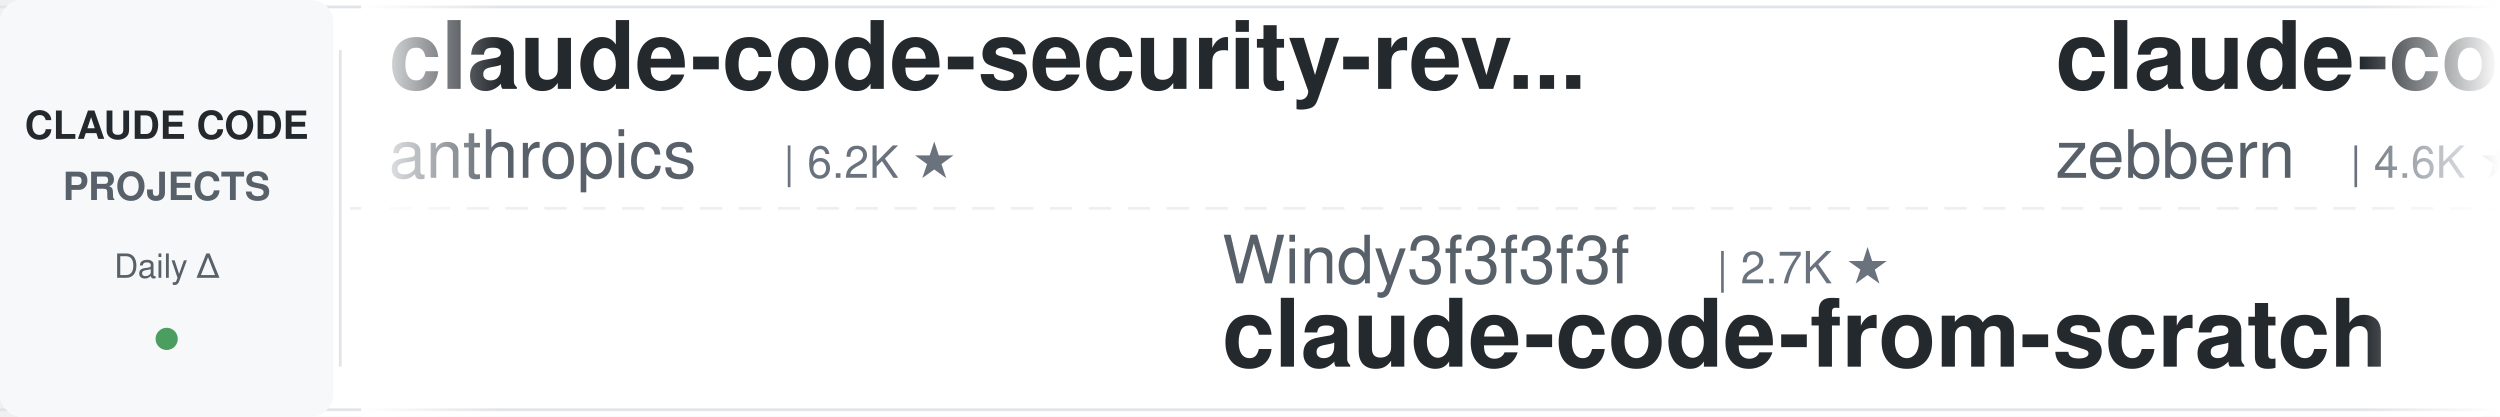
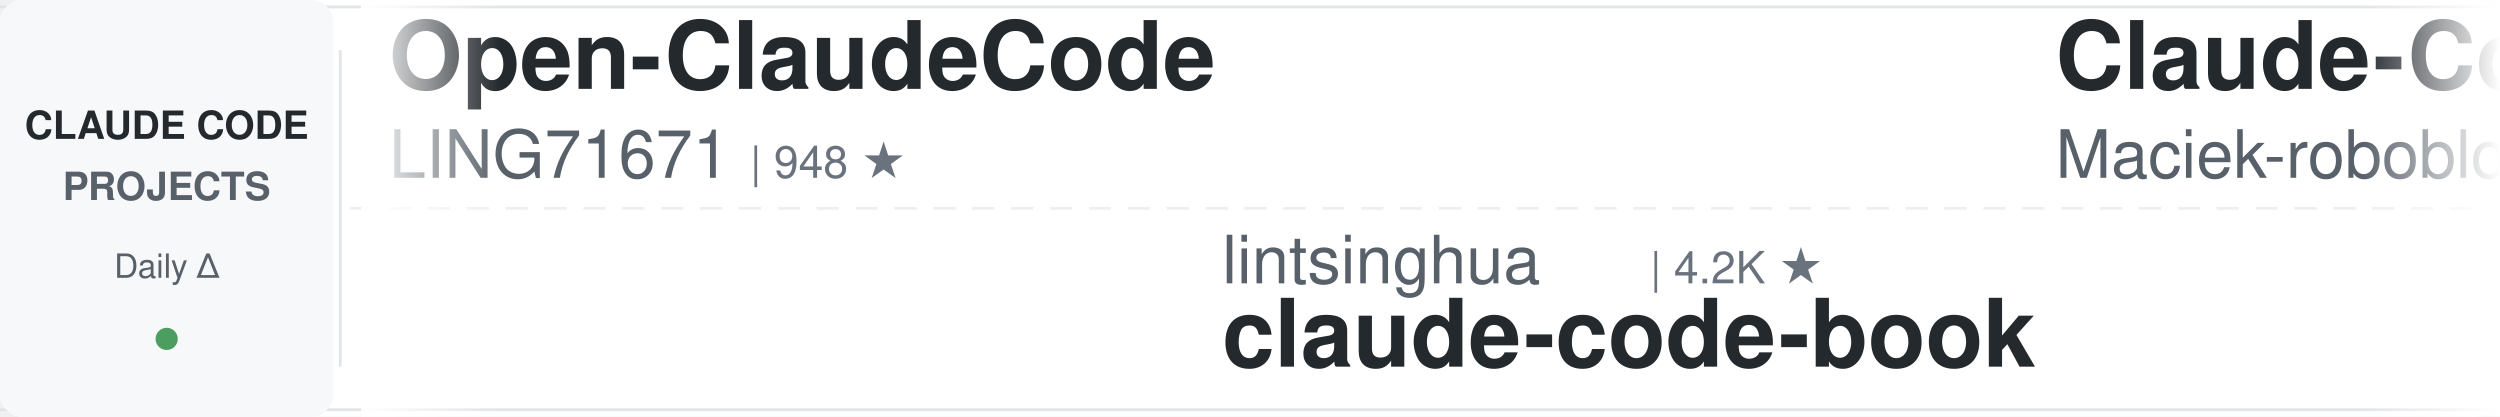
<svg xmlns="http://www.w3.org/2000/svg" width="900" height="150">
  <defs>
    <linearGradient id="leftFade" x1="0%" y1="0%" x2="100%" y2="0%">
      <stop offset="0%" style="stop-color:#ffffff;stop-opacity:1" />
      <stop offset="100%" style="stop-color:#ffffff;stop-opacity:0" />
    </linearGradient>
    <linearGradient id="rightFade" x1="0%" y1="0%" x2="100%" y2="0%">
      <stop offset="0%" style="stop-color:#ffffff;stop-opacity:0" />
      <stop offset="100%" style="stop-color:#ffffff;stop-opacity:1" />
    </linearGradient>
  </defs>
  <rect width="900" height="150" fill="#ffffff" rx="8" />
  <rect x="0" y="2" width="900" height="1" fill="#e1e4e8" />
  <rect x="0" y="147" width="900" height="1" fill="#e1e4e8" />
  <line x1="0" y1="75" x2="900" y2="75" stroke="#e1e4e8" stroke-width="1" stroke-dasharray="8 6" opacity="0.6" />
  <rect x="0" y="0" width="120" height="150" fill="#f6f8fa" rx="8" />
  <text x="60" y="50" font-family="-apple-system, BlinkMacSystemFont, 'Segoe UI', Helvetica, Arial, sans-serif" font-size="14" font-weight="600" fill="#24292e" text-anchor="middle">CLAUDE CODE</text>
  <text x="60" y="72" font-family="-apple-system, BlinkMacSystemFont, 'Segoe UI', Helvetica, Arial, sans-serif" font-size="14" font-weight="600" fill="#586069" text-anchor="middle">PROJECTS</text>
  <text x="60" y="100" font-family="-apple-system, BlinkMacSystemFont, 'Segoe UI', Helvetica, Arial, sans-serif" font-size="12" font-weight="500" fill="#586069" text-anchor="middle">Daily Δ</text>
  <circle cx="60" cy="122" r="4" fill="#22863a" opacity="0.8" />
  <rect x="122" y="18" width="1" height="114" fill="#e1e4e8" />
  <clipPath id="tickerClip">
    <rect x="130" y="0" width="770" height="150" />
  </clipPath>
  <g clip-path="url(#tickerClip)">
    <g id="tickerItems">
      <animateTransform attributeName="transform" attributeType="XML" type="translate" from="0 0" to="-3000 0" dur="54s" repeatCount="indefinite" />
      <g transform="translate(0, 0)">
-         <text x="140" y="32" font-family="-apple-system, BlinkMacSystemFont, 'Segoe UI', Helvetica, Arial, sans-serif" font-size="34" font-weight="600" fill="#24292e">claude-code-security-rev...</text>
-         <text x="140" y="64" font-family="-apple-system, BlinkMacSystemFont, 'Segoe UI', Helvetica, Arial, sans-serif" font-size="24" font-weight="400" fill="#586069">anthropics</text>
-         <text x="282" y="64" font-family="-apple-system, BlinkMacSystemFont, 'Segoe UI', Helvetica, Arial, sans-serif" font-size="16" font-weight="500" fill="#6a737d">| 6.2K ★</text>
+         <text x="140" y="32" font-family="-apple-system, BlinkMacSystemFont, 'Segoe UI', Helvetica, Arial, sans-serif" font-size="34" font-weight="600" fill="#24292e">Open-ClaudeCode</text>
+         <text x="140" y="64" font-family="-apple-system, BlinkMacSystemFont, 'Segoe UI', Helvetica, Arial, sans-serif" font-size="24" font-weight="400" fill="#586069">LING71671</text>
+         <text x="270" y="64" font-family="-apple-system, BlinkMacSystemFont, 'Segoe UI', Helvetica, Arial, sans-serif" font-size="16" font-weight="500" fill="#6a737d">| 948 ★</text>
      </g>
      <g transform="translate(300, 0)">
-         <text x="140" y="102" font-family="-apple-system, BlinkMacSystemFont, 'Segoe UI', Helvetica, Arial, sans-serif" font-size="24" font-weight="400" fill="#586069">Windy3f3f3f3f</text>
-         <text x="318" y="102" font-family="-apple-system, BlinkMacSystemFont, 'Segoe UI', Helvetica, Arial, sans-serif" font-size="16" font-weight="500" fill="#6a737d">| 2.7K ★</text>
-         <text x="140" y="132" font-family="-apple-system, BlinkMacSystemFont, 'Segoe UI', Helvetica, Arial, sans-serif" font-size="34" font-weight="600" fill="#24292e">claude-code-from-scratch</text>
+         <text x="140" y="102" font-family="-apple-system, BlinkMacSystemFont, 'Segoe UI', Helvetica, Arial, sans-serif" font-size="24" font-weight="400" fill="#586069">lintsinghua</text>
+         <text x="294" y="102" font-family="-apple-system, BlinkMacSystemFont, 'Segoe UI', Helvetica, Arial, sans-serif" font-size="16" font-weight="500" fill="#6a737d">| 4.2K ★</text>
+         <text x="140" y="132" font-family="-apple-system, BlinkMacSystemFont, 'Segoe UI', Helvetica, Arial, sans-serif" font-size="34" font-weight="600" fill="#24292e">claude-code-book</text>
      </g>
      <g transform="translate(600, 0)">
-         <text x="140" y="32" font-family="-apple-system, BlinkMacSystemFont, 'Segoe UI', Helvetica, Arial, sans-serif" font-size="34" font-weight="600" fill="#24292e">claude-code-guide</text>
-         <text x="140" y="64" font-family="-apple-system, BlinkMacSystemFont, 'Segoe UI', Helvetica, Arial, sans-serif" font-size="24" font-weight="400" fill="#586069">zebbern</text>
-         <text x="246" y="64" font-family="-apple-system, BlinkMacSystemFont, 'Segoe UI', Helvetica, Arial, sans-serif" font-size="16" font-weight="500" fill="#6a737d">| 4.6K ★</text>
+         <text x="140" y="32" font-family="-apple-system, BlinkMacSystemFont, 'Segoe UI', Helvetica, Arial, sans-serif" font-size="34" font-weight="600" fill="#24292e">Claude-Code-Usage-Monito...</text>
+         <text x="140" y="64" font-family="-apple-system, BlinkMacSystemFont, 'Segoe UI', Helvetica, Arial, sans-serif" font-size="24" font-weight="400" fill="#586069">Maciek-roboblog</text>
+         <text x="342" y="64" font-family="-apple-system, BlinkMacSystemFont, 'Segoe UI', Helvetica, Arial, sans-serif" font-size="16" font-weight="500" fill="#6a737d">| 8.7K ★</text>
      </g>
      <g transform="translate(900, 0)">
-         <text x="140" y="102" font-family="-apple-system, BlinkMacSystemFont, 'Segoe UI', Helvetica, Arial, sans-serif" font-size="24" font-weight="400" fill="#586069">LING71671</text>
-         <text x="270" y="102" font-family="-apple-system, BlinkMacSystemFont, 'Segoe UI', Helvetica, Arial, sans-serif" font-size="16" font-weight="500" fill="#6a737d">| 948 ★</text>
-         <text x="140" y="132" font-family="-apple-system, BlinkMacSystemFont, 'Segoe UI', Helvetica, Arial, sans-serif" font-size="34" font-weight="600" fill="#24292e">Open-ClaudeCode</text>
-       </g>
-       <g transform="translate(1200, 0)">
-         <text x="140" y="32" font-family="-apple-system, BlinkMacSystemFont, 'Segoe UI', Helvetica, Arial, sans-serif" font-size="34" font-weight="600" fill="#24292e">claude-code-engineering</text>
-         <text x="140" y="64" font-family="-apple-system, BlinkMacSystemFont, 'Segoe UI', Helvetica, Arial, sans-serif" font-size="24" font-weight="400" fill="#586069">huangjia2019</text>
-         <text x="306" y="64" font-family="-apple-system, BlinkMacSystemFont, 'Segoe UI', Helvetica, Arial, sans-serif" font-size="16" font-weight="500" fill="#6a737d">| 1.1K ★</text>
-       </g>
-       <g transform="translate(1500, 0)">
-         <text x="140" y="102" font-family="-apple-system, BlinkMacSystemFont, 'Segoe UI', Helvetica, Arial, sans-serif" font-size="24" font-weight="400" fill="#586069">Chachamaru127</text>
-         <text x="318" y="102" font-family="-apple-system, BlinkMacSystemFont, 'Segoe UI', Helvetica, Arial, sans-serif" font-size="16" font-weight="500" fill="#6a737d">| 3.1K ★</text>
-         <text x="140" y="132" font-family="-apple-system, BlinkMacSystemFont, 'Segoe UI', Helvetica, Arial, sans-serif" font-size="34" font-weight="600" fill="#24292e">claude-code-harness</text>
-       </g>
-       <g transform="translate(1800, 0)">
-         <text x="140" y="32" font-family="-apple-system, BlinkMacSystemFont, 'Segoe UI', Helvetica, Arial, sans-serif" font-size="34" font-weight="600" fill="#24292e">claude-code-infrastructu...</text>
-         <text x="140" y="64" font-family="-apple-system, BlinkMacSystemFont, 'Segoe UI', Helvetica, Arial, sans-serif" font-size="24" font-weight="400" fill="#586069">diet103</text>
-         <text x="246" y="64" font-family="-apple-system, BlinkMacSystemFont, 'Segoe UI', Helvetica, Arial, sans-serif" font-size="16" font-weight="500" fill="#6a737d">| 10.0K ★</text>
-       </g>
-       <g transform="translate(2100, 0)">
        <text x="140" y="102" font-family="-apple-system, BlinkMacSystemFont, 'Segoe UI', Helvetica, Arial, sans-serif" font-size="24" font-weight="400" fill="#586069">jqueryscript</text>
        <text x="306" y="102" font-family="-apple-system, BlinkMacSystemFont, 'Segoe UI', Helvetica, Arial, sans-serif" font-size="16" font-weight="500" fill="#6a737d">| 510 ★</text>
        <text x="140" y="132" font-family="-apple-system, BlinkMacSystemFont, 'Segoe UI', Helvetica, Arial, sans-serif" font-size="34" font-weight="600" fill="#24292e">awesome-claude-code</text>
      </g>
+       <g transform="translate(1200, 0)">
+         <text x="140" y="32" font-family="-apple-system, BlinkMacSystemFont, 'Segoe UI', Helvetica, Arial, sans-serif" font-size="34" font-weight="600" fill="#24292e">everything-claude-code</text>
+         <text x="140" y="64" font-family="-apple-system, BlinkMacSystemFont, 'Segoe UI', Helvetica, Arial, sans-serif" font-size="24" font-weight="400" fill="#586069">WorldFlowAI</text>
+         <text x="294" y="64" font-family="-apple-system, BlinkMacSystemFont, 'Segoe UI', Helvetica, Arial, sans-serif" font-size="16" font-weight="500" fill="#6a737d">| 2.7K ★</text>
+       </g>
+       <g transform="translate(1500, 0)">
+         <text x="140" y="102" font-family="-apple-system, BlinkMacSystemFont, 'Segoe UI', Helvetica, Arial, sans-serif" font-size="24" font-weight="400" fill="#586069">Donchitos</text>
+         <text x="270" y="102" font-family="-apple-system, BlinkMacSystemFont, 'Segoe UI', Helvetica, Arial, sans-serif" font-size="16" font-weight="500" fill="#6a737d">| 24.9K ★</text>
+         <text x="140" y="132" font-family="-apple-system, BlinkMacSystemFont, 'Segoe UI', Helvetica, Arial, sans-serif" font-size="34" font-weight="600" fill="#24292e">Claude-Code-Game-Studios</text>
+       </g>
+       <g transform="translate(1800, 0)">
+         <text x="140" y="32" font-family="-apple-system, BlinkMacSystemFont, 'Segoe UI', Helvetica, Arial, sans-serif" font-size="34" font-weight="600" fill="#24292e">awesome-claude-code-plug...</text>
+         <text x="140" y="64" font-family="-apple-system, BlinkMacSystemFont, 'Segoe UI', Helvetica, Arial, sans-serif" font-size="24" font-weight="400" fill="#586069">ccplugins</text>
+         <text x="270" y="64" font-family="-apple-system, BlinkMacSystemFont, 'Segoe UI', Helvetica, Arial, sans-serif" font-size="16" font-weight="500" fill="#6a737d">| 933 ★</text>
+       </g>
+       <g transform="translate(2100, 0)">
+         <text x="140" y="102" font-family="-apple-system, BlinkMacSystemFont, 'Segoe UI', Helvetica, Arial, sans-serif" font-size="24" font-weight="400" fill="#586069">ponponon</text>
+         <text x="258" y="102" font-family="-apple-system, BlinkMacSystemFont, 'Segoe UI', Helvetica, Arial, sans-serif" font-size="16" font-weight="500" fill="#6a737d">| 2.3K ★</text>
+         <text x="140" y="132" font-family="-apple-system, BlinkMacSystemFont, 'Segoe UI', Helvetica, Arial, sans-serif" font-size="34" font-weight="600" fill="#24292e">claude_code_src</text>
+       </g>
      <g transform="translate(2400, 0)">
-         <text x="140" y="32" font-family="-apple-system, BlinkMacSystemFont, 'Segoe UI', Helvetica, Arial, sans-serif" font-size="34" font-weight="600" fill="#24292e">claude-code-settings</text>
-         <text x="140" y="64" font-family="-apple-system, BlinkMacSystemFont, 'Segoe UI', Helvetica, Arial, sans-serif" font-size="24" font-weight="400" fill="#586069">feiskyer</text>
-         <text x="258" y="64" font-family="-apple-system, BlinkMacSystemFont, 'Segoe UI', Helvetica, Arial, sans-serif" font-size="16" font-weight="500" fill="#6a737d">| 1.6K ★</text>
+         <text x="140" y="32" font-family="-apple-system, BlinkMacSystemFont, 'Segoe UI', Helvetica, Arial, sans-serif" font-size="34" font-weight="600" fill="#24292e">claude-code-showcase</text>
+         <text x="140" y="64" font-family="-apple-system, BlinkMacSystemFont, 'Segoe UI', Helvetica, Arial, sans-serif" font-size="24" font-weight="400" fill="#586069">ChrisWiles</text>
+         <text x="282" y="64" font-family="-apple-system, BlinkMacSystemFont, 'Segoe UI', Helvetica, Arial, sans-serif" font-size="16" font-weight="500" fill="#6a737d">| 6.1K ★</text>
      </g>
      <g transform="translate(2700, 0)">
-         <text x="140" y="102" font-family="-apple-system, BlinkMacSystemFont, 'Segoe UI', Helvetica, Arial, sans-serif" font-size="24" font-weight="400" fill="#586069">lorryjovens-hub</text>
-         <text x="342" y="102" font-family="-apple-system, BlinkMacSystemFont, 'Segoe UI', Helvetica, Arial, sans-serif" font-size="16" font-weight="500" fill="#6a737d">| 1.7K ★</text>
-         <text x="140" y="132" font-family="-apple-system, BlinkMacSystemFont, 'Segoe UI', Helvetica, Arial, sans-serif" font-size="34" font-weight="600" fill="#24292e">claude-code-rust</text>
+         <text x="140" y="102" font-family="-apple-system, BlinkMacSystemFont, 'Segoe UI', Helvetica, Arial, sans-serif" font-size="24" font-weight="400" fill="#586069">disler</text>
+         <text x="234" y="102" font-family="-apple-system, BlinkMacSystemFont, 'Segoe UI', Helvetica, Arial, sans-serif" font-size="16" font-weight="500" fill="#6a737d">| 1.7K ★</text>
+         <text x="140" y="132" font-family="-apple-system, BlinkMacSystemFont, 'Segoe UI', Helvetica, Arial, sans-serif" font-size="34" font-weight="600" fill="#24292e">pi-vs-claude-code</text>
      </g>
      <g transform="translate(3000, 0)">
-         <text x="140" y="32" font-family="-apple-system, BlinkMacSystemFont, 'Segoe UI', Helvetica, Arial, sans-serif" font-size="34" font-weight="600" fill="#24292e">claude-code-security-rev...</text>
-         <text x="140" y="64" font-family="-apple-system, BlinkMacSystemFont, 'Segoe UI', Helvetica, Arial, sans-serif" font-size="24" font-weight="400" fill="#586069">anthropics</text>
-         <text x="282" y="64" font-family="-apple-system, BlinkMacSystemFont, 'Segoe UI', Helvetica, Arial, sans-serif" font-size="16" font-weight="500" fill="#6a737d">| 6.2K ★</text>
+         <text x="140" y="32" font-family="-apple-system, BlinkMacSystemFont, 'Segoe UI', Helvetica, Arial, sans-serif" font-size="34" font-weight="600" fill="#24292e">Open-ClaudeCode</text>
+         <text x="140" y="64" font-family="-apple-system, BlinkMacSystemFont, 'Segoe UI', Helvetica, Arial, sans-serif" font-size="24" font-weight="400" fill="#586069">LING71671</text>
+         <text x="270" y="64" font-family="-apple-system, BlinkMacSystemFont, 'Segoe UI', Helvetica, Arial, sans-serif" font-size="16" font-weight="500" fill="#6a737d">| 948 ★</text>
      </g>
      <g transform="translate(3300, 0)">
-         <text x="140" y="102" font-family="-apple-system, BlinkMacSystemFont, 'Segoe UI', Helvetica, Arial, sans-serif" font-size="24" font-weight="400" fill="#586069">Windy3f3f3f3f</text>
-         <text x="318" y="102" font-family="-apple-system, BlinkMacSystemFont, 'Segoe UI', Helvetica, Arial, sans-serif" font-size="16" font-weight="500" fill="#6a737d">| 2.7K ★</text>
-         <text x="140" y="132" font-family="-apple-system, BlinkMacSystemFont, 'Segoe UI', Helvetica, Arial, sans-serif" font-size="34" font-weight="600" fill="#24292e">claude-code-from-scratch</text>
+         <text x="140" y="102" font-family="-apple-system, BlinkMacSystemFont, 'Segoe UI', Helvetica, Arial, sans-serif" font-size="24" font-weight="400" fill="#586069">lintsinghua</text>
+         <text x="294" y="102" font-family="-apple-system, BlinkMacSystemFont, 'Segoe UI', Helvetica, Arial, sans-serif" font-size="16" font-weight="500" fill="#6a737d">| 4.2K ★</text>
+         <text x="140" y="132" font-family="-apple-system, BlinkMacSystemFont, 'Segoe UI', Helvetica, Arial, sans-serif" font-size="34" font-weight="600" fill="#24292e">claude-code-book</text>
      </g>
      <g transform="translate(3600, 0)">
-         <text x="140" y="32" font-family="-apple-system, BlinkMacSystemFont, 'Segoe UI', Helvetica, Arial, sans-serif" font-size="34" font-weight="600" fill="#24292e">claude-code-guide</text>
-         <text x="140" y="64" font-family="-apple-system, BlinkMacSystemFont, 'Segoe UI', Helvetica, Arial, sans-serif" font-size="24" font-weight="400" fill="#586069">zebbern</text>
-         <text x="246" y="64" font-family="-apple-system, BlinkMacSystemFont, 'Segoe UI', Helvetica, Arial, sans-serif" font-size="16" font-weight="500" fill="#6a737d">| 4.6K ★</text>
+         <text x="140" y="32" font-family="-apple-system, BlinkMacSystemFont, 'Segoe UI', Helvetica, Arial, sans-serif" font-size="34" font-weight="600" fill="#24292e">Claude-Code-Usage-Monito...</text>
+         <text x="140" y="64" font-family="-apple-system, BlinkMacSystemFont, 'Segoe UI', Helvetica, Arial, sans-serif" font-size="24" font-weight="400" fill="#586069">Maciek-roboblog</text>
+         <text x="342" y="64" font-family="-apple-system, BlinkMacSystemFont, 'Segoe UI', Helvetica, Arial, sans-serif" font-size="16" font-weight="500" fill="#6a737d">| 8.7K ★</text>
      </g>
      <g transform="translate(3900, 0)">
-         <text x="140" y="102" font-family="-apple-system, BlinkMacSystemFont, 'Segoe UI', Helvetica, Arial, sans-serif" font-size="24" font-weight="400" fill="#586069">LING71671</text>
-         <text x="270" y="102" font-family="-apple-system, BlinkMacSystemFont, 'Segoe UI', Helvetica, Arial, sans-serif" font-size="16" font-weight="500" fill="#6a737d">| 948 ★</text>
-         <text x="140" y="132" font-family="-apple-system, BlinkMacSystemFont, 'Segoe UI', Helvetica, Arial, sans-serif" font-size="34" font-weight="600" fill="#24292e">Open-ClaudeCode</text>
+         <text x="140" y="102" font-family="-apple-system, BlinkMacSystemFont, 'Segoe UI', Helvetica, Arial, sans-serif" font-size="24" font-weight="400" fill="#586069">jqueryscript</text>
+         <text x="306" y="102" font-family="-apple-system, BlinkMacSystemFont, 'Segoe UI', Helvetica, Arial, sans-serif" font-size="16" font-weight="500" fill="#6a737d">| 510 ★</text>
+         <text x="140" y="132" font-family="-apple-system, BlinkMacSystemFont, 'Segoe UI', Helvetica, Arial, sans-serif" font-size="34" font-weight="600" fill="#24292e">awesome-claude-code</text>
      </g>
    </g>
  </g>
  <rect x="130" y="0" width="50" height="150" fill="url(#leftFade)" />
  <rect x="850" y="0" width="50" height="150" fill="url(#rightFade)" />
</svg>
